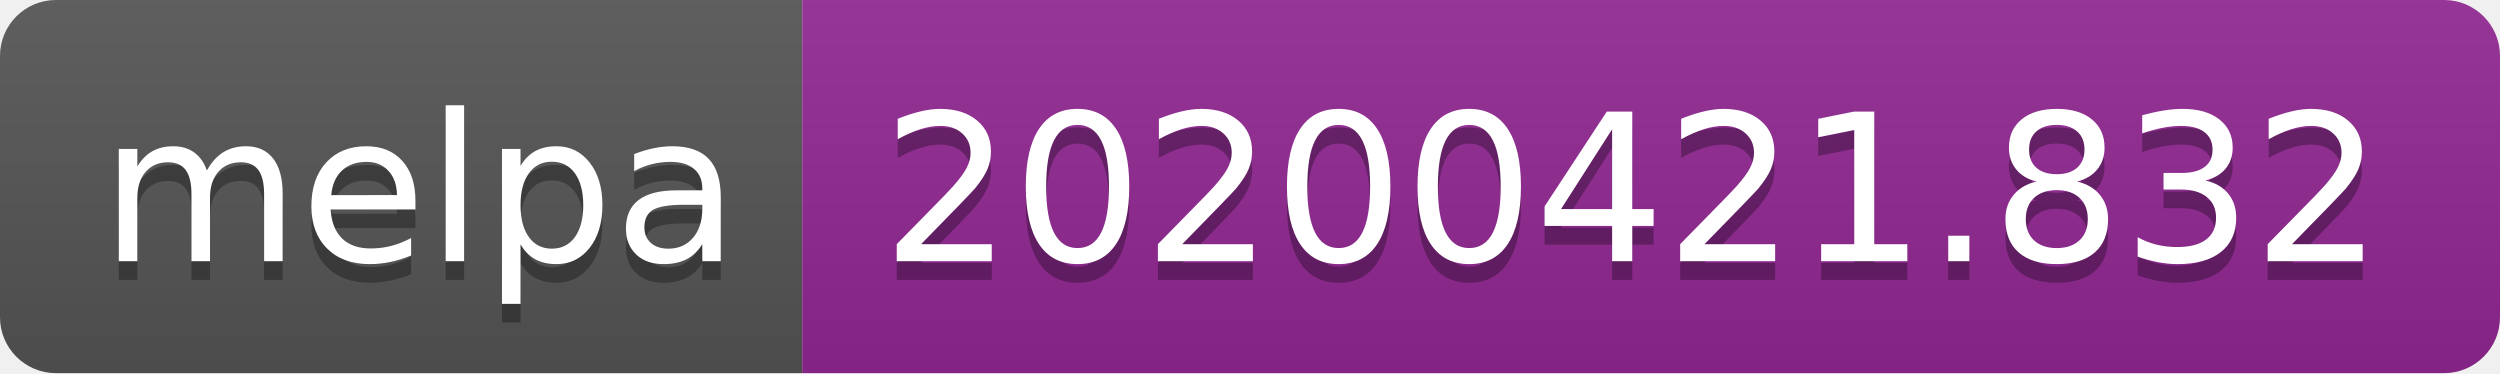
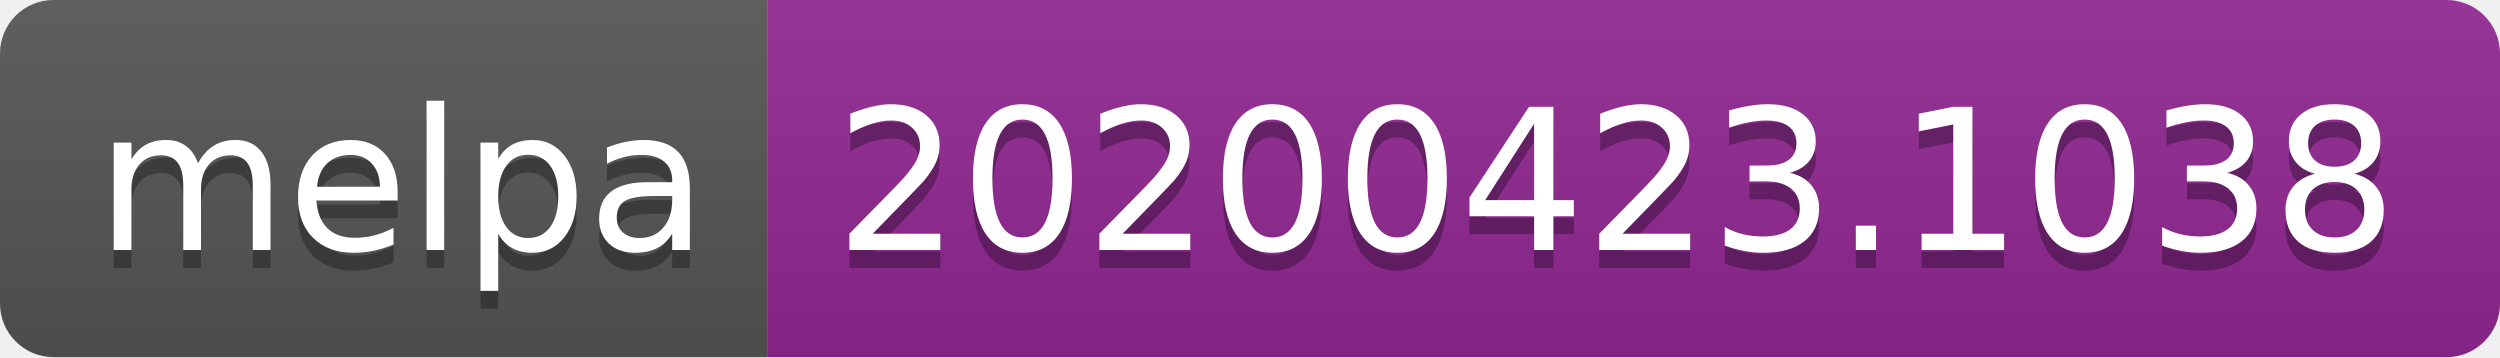
- <svg xmlns="http://www.w3.org/2000/svg" width="134" height="20">
+ <svg xmlns="http://www.w3.org/2000/svg" width="140" height="20">
  <linearGradient id="s" x2="0" y2="100%">
    <stop offset="0" stop-color="#bbb" stop-opacity=".1" />
    <stop offset="1" stop-opacity=".1" />
  </linearGradient>
  <clipPath id="r">
-     <rect width="134" height="20" rx="3" fill="#fff" />
+     <rect width="140" height="20" rx="3" fill="#fff" />
  </clipPath>
  <g clip-path="url(#r)">
    <rect width="43" height="20" fill="#555" />
-     <rect x="43" width="91" height="20" fill="#922793" />
-     <rect width="134" height="20" fill="url(#s)" />
+     <rect x="43" width="97" height="20" fill="#922793" />
+     <rect width="140" height="20" fill="url(#s)" />
  </g>
  <g fill="#fff" text-anchor="middle" font-family="DejaVu Sans,Verdana,Geneva,sans-serif" font-size="110">
    <text x="225" y="150" fill="#010101" fill-opacity=".3" transform="scale(.1)" textLength="330">melpa</text>
    <text x="225" y="140" transform="scale(.1)" textLength="330">melpa</text>
-     <text x="875" y="150" fill="#010101" fill-opacity=".3" transform="scale(.1)" textLength="810">20200421.832</text>
-     <text x="875" y="140" transform="scale(.1)" textLength="810">20200421.832</text>
+     <text x="905" y="150" fill="#010101" fill-opacity=".3" transform="scale(.1)" textLength="870">20200423.1038</text>
+     <text x="905" y="140" transform="scale(.1)" textLength="870">20200423.1038</text>
  </g>
</svg>
